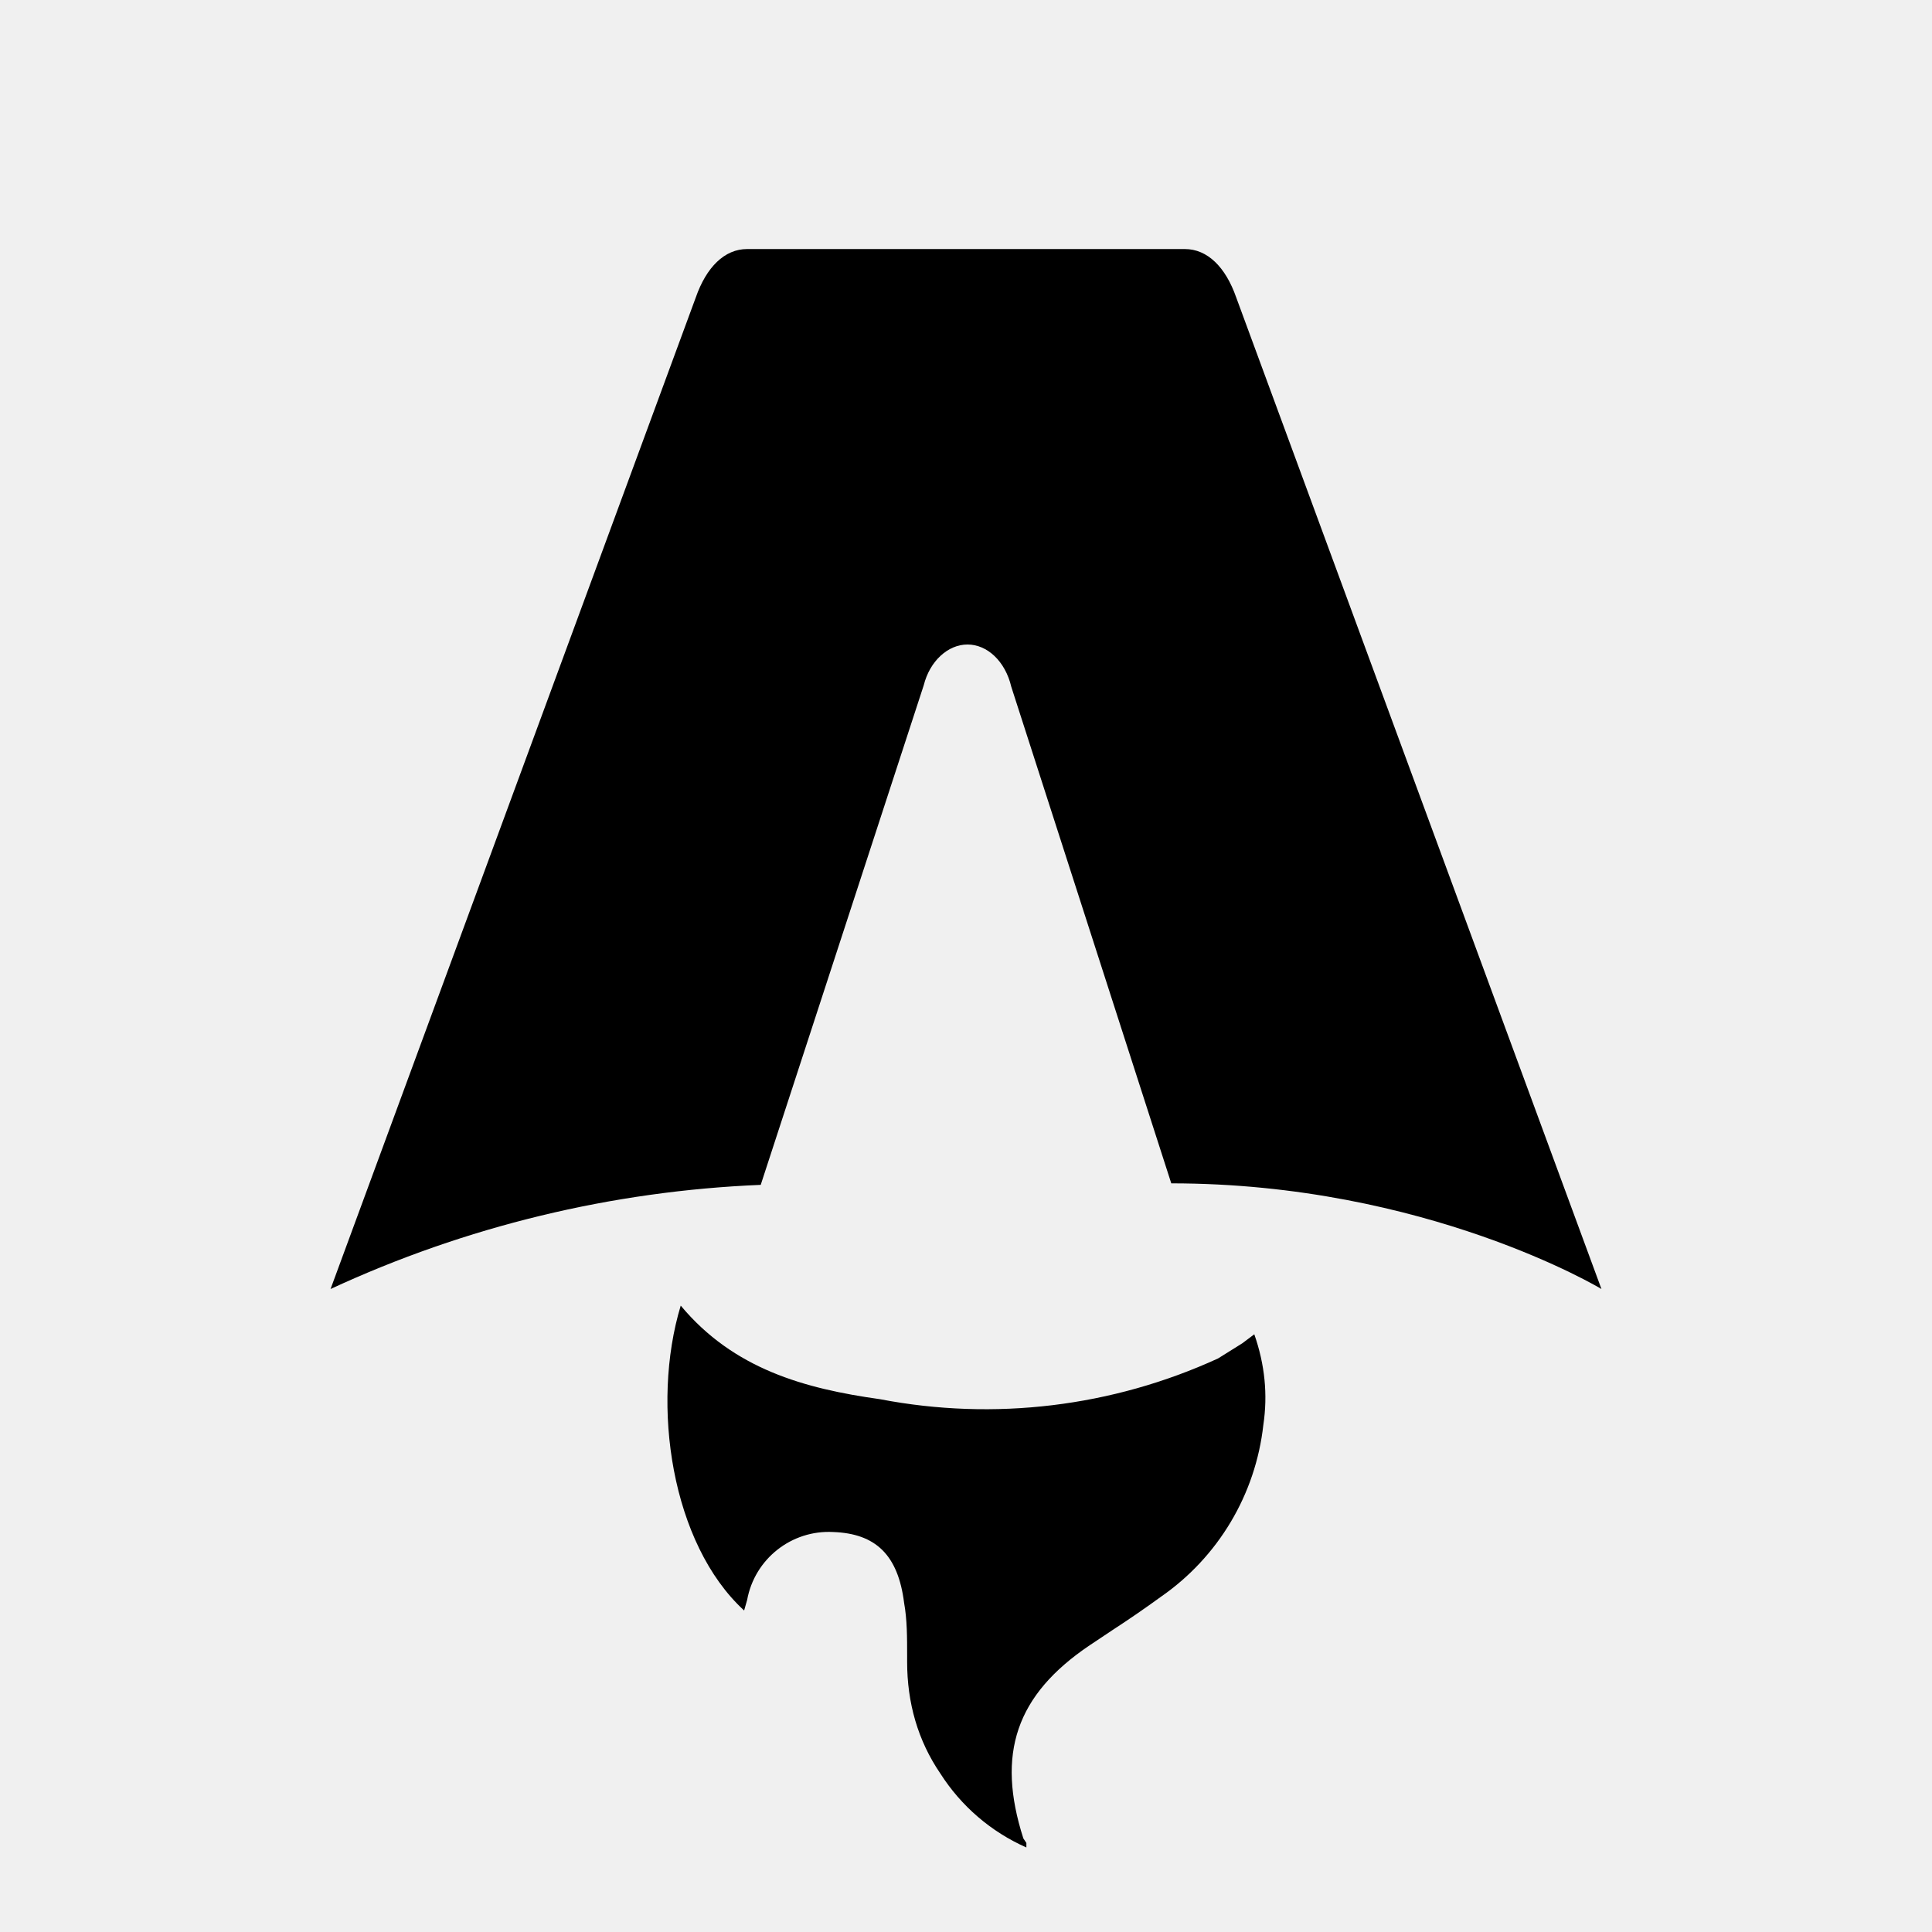
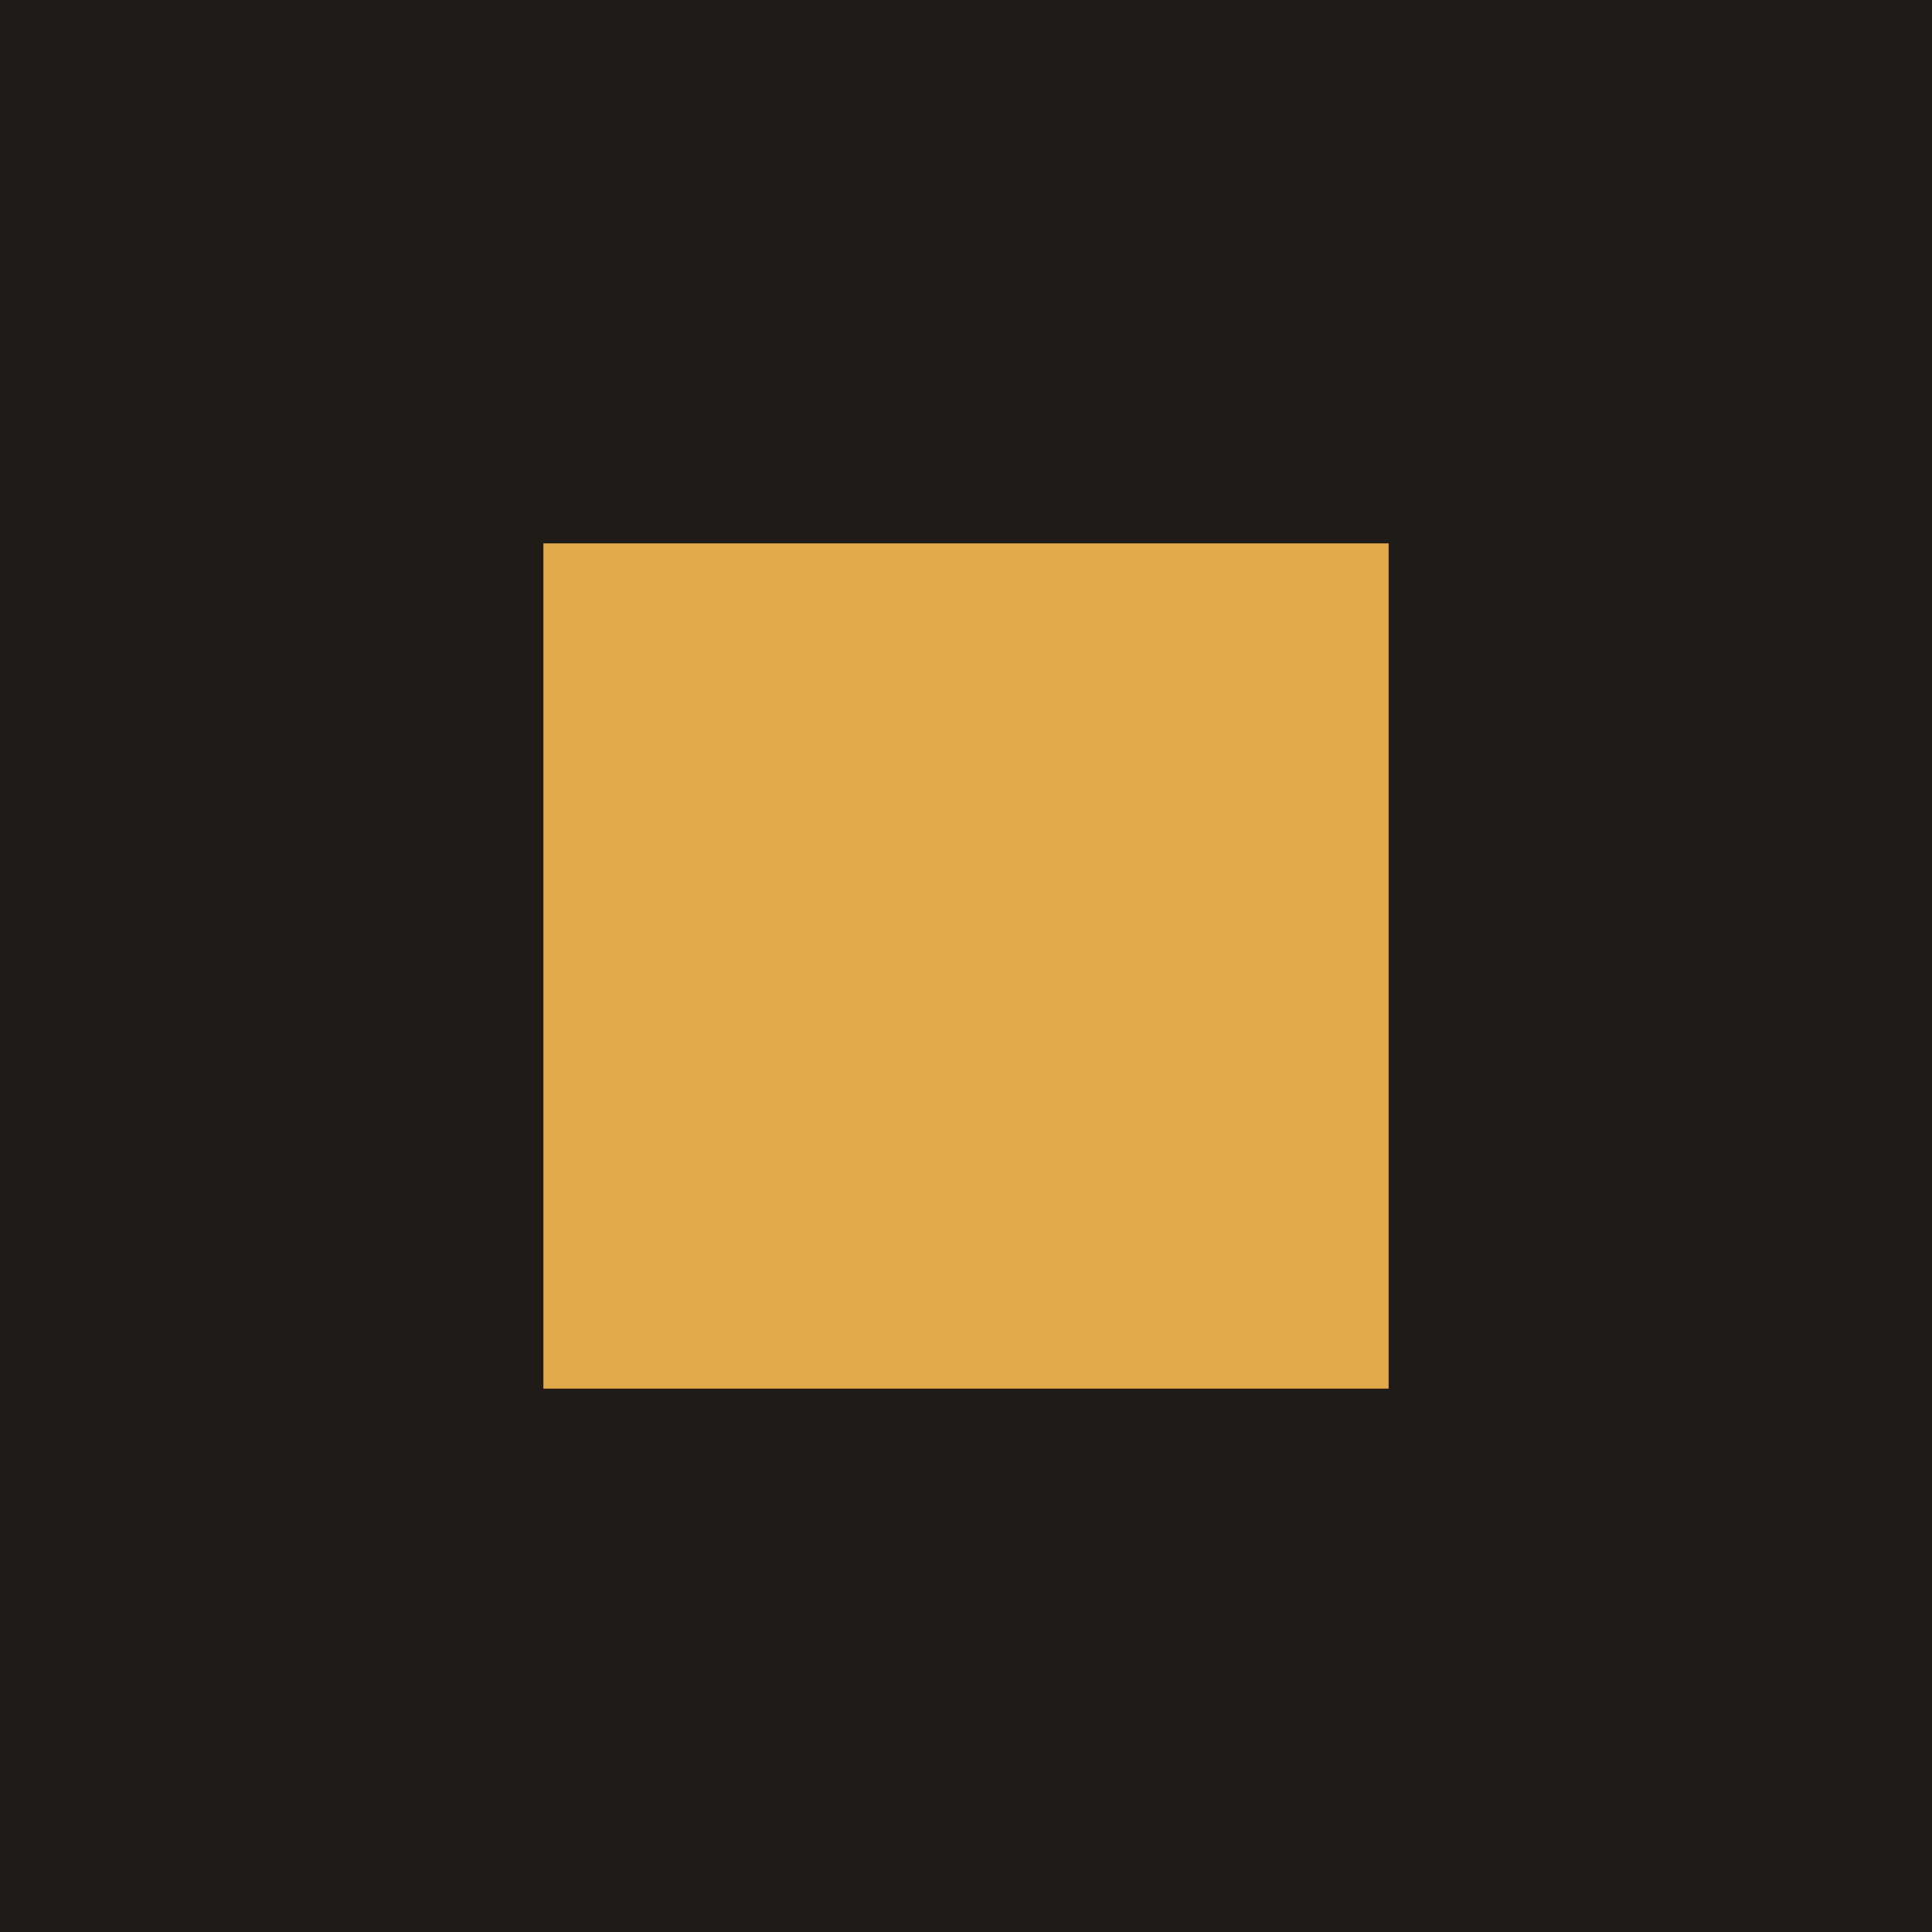
- <svg xmlns="http://www.w3.org/2000/svg" fill="none" viewBox="0 0 128 128">
-   <path d="M50.4 78.5a75.1 75.1 0 0 0-28.5 6.9l24.2-65.7c.7-2 1.9-3.2 3.4-3.2h29c1.5 0 2.7 1.2 3.4 3.2l24.2 65.7s-11.6-7-28.5-7L67 45.5c-.4-1.7-1.6-2.8-2.9-2.8-1.3 0-2.5 1.1-2.9 2.7L50.4 78.5Zm-1.1 28.2Zm-4.2-20.2c-2 6.6-.6 15.8 4.2 20.2a17.5 17.5 0 0 1 .2-.7 5.5 5.5 0 0 1 5.7-4.5c2.8.1 4.3 1.5 4.7 4.7.2 1.1.2 2.3.2 3.5v.4c0 2.7.7 5.2 2.2 7.4a13 13 0 0 0 5.7 4.9v-.3l-.2-.3c-1.8-5.6-.5-9.5 4.4-12.8l1.5-1a73 73 0 0 0 3.2-2.2 16 16 0 0 0 6.8-11.4c.3-2 .1-4-.6-6l-.8.6-1.6 1a37 37 0 0 1-22.4 2.7c-5-.7-9.7-2-13.2-6.2Z" />
-   <style>
-         path { fill: #000; }
-         @media (prefers-color-scheme: dark) {
-             path { fill: #FFF; }
-         }
-     </style>
+ <svg xmlns="http://www.w3.org/2000/svg" viewBox="0 0 32 32">
+   <rect width="32" height="32" fill="#1f1c17" />
+   <rect x="9" y="9" width="14" height="14" fill="#e2a948" />
</svg>
